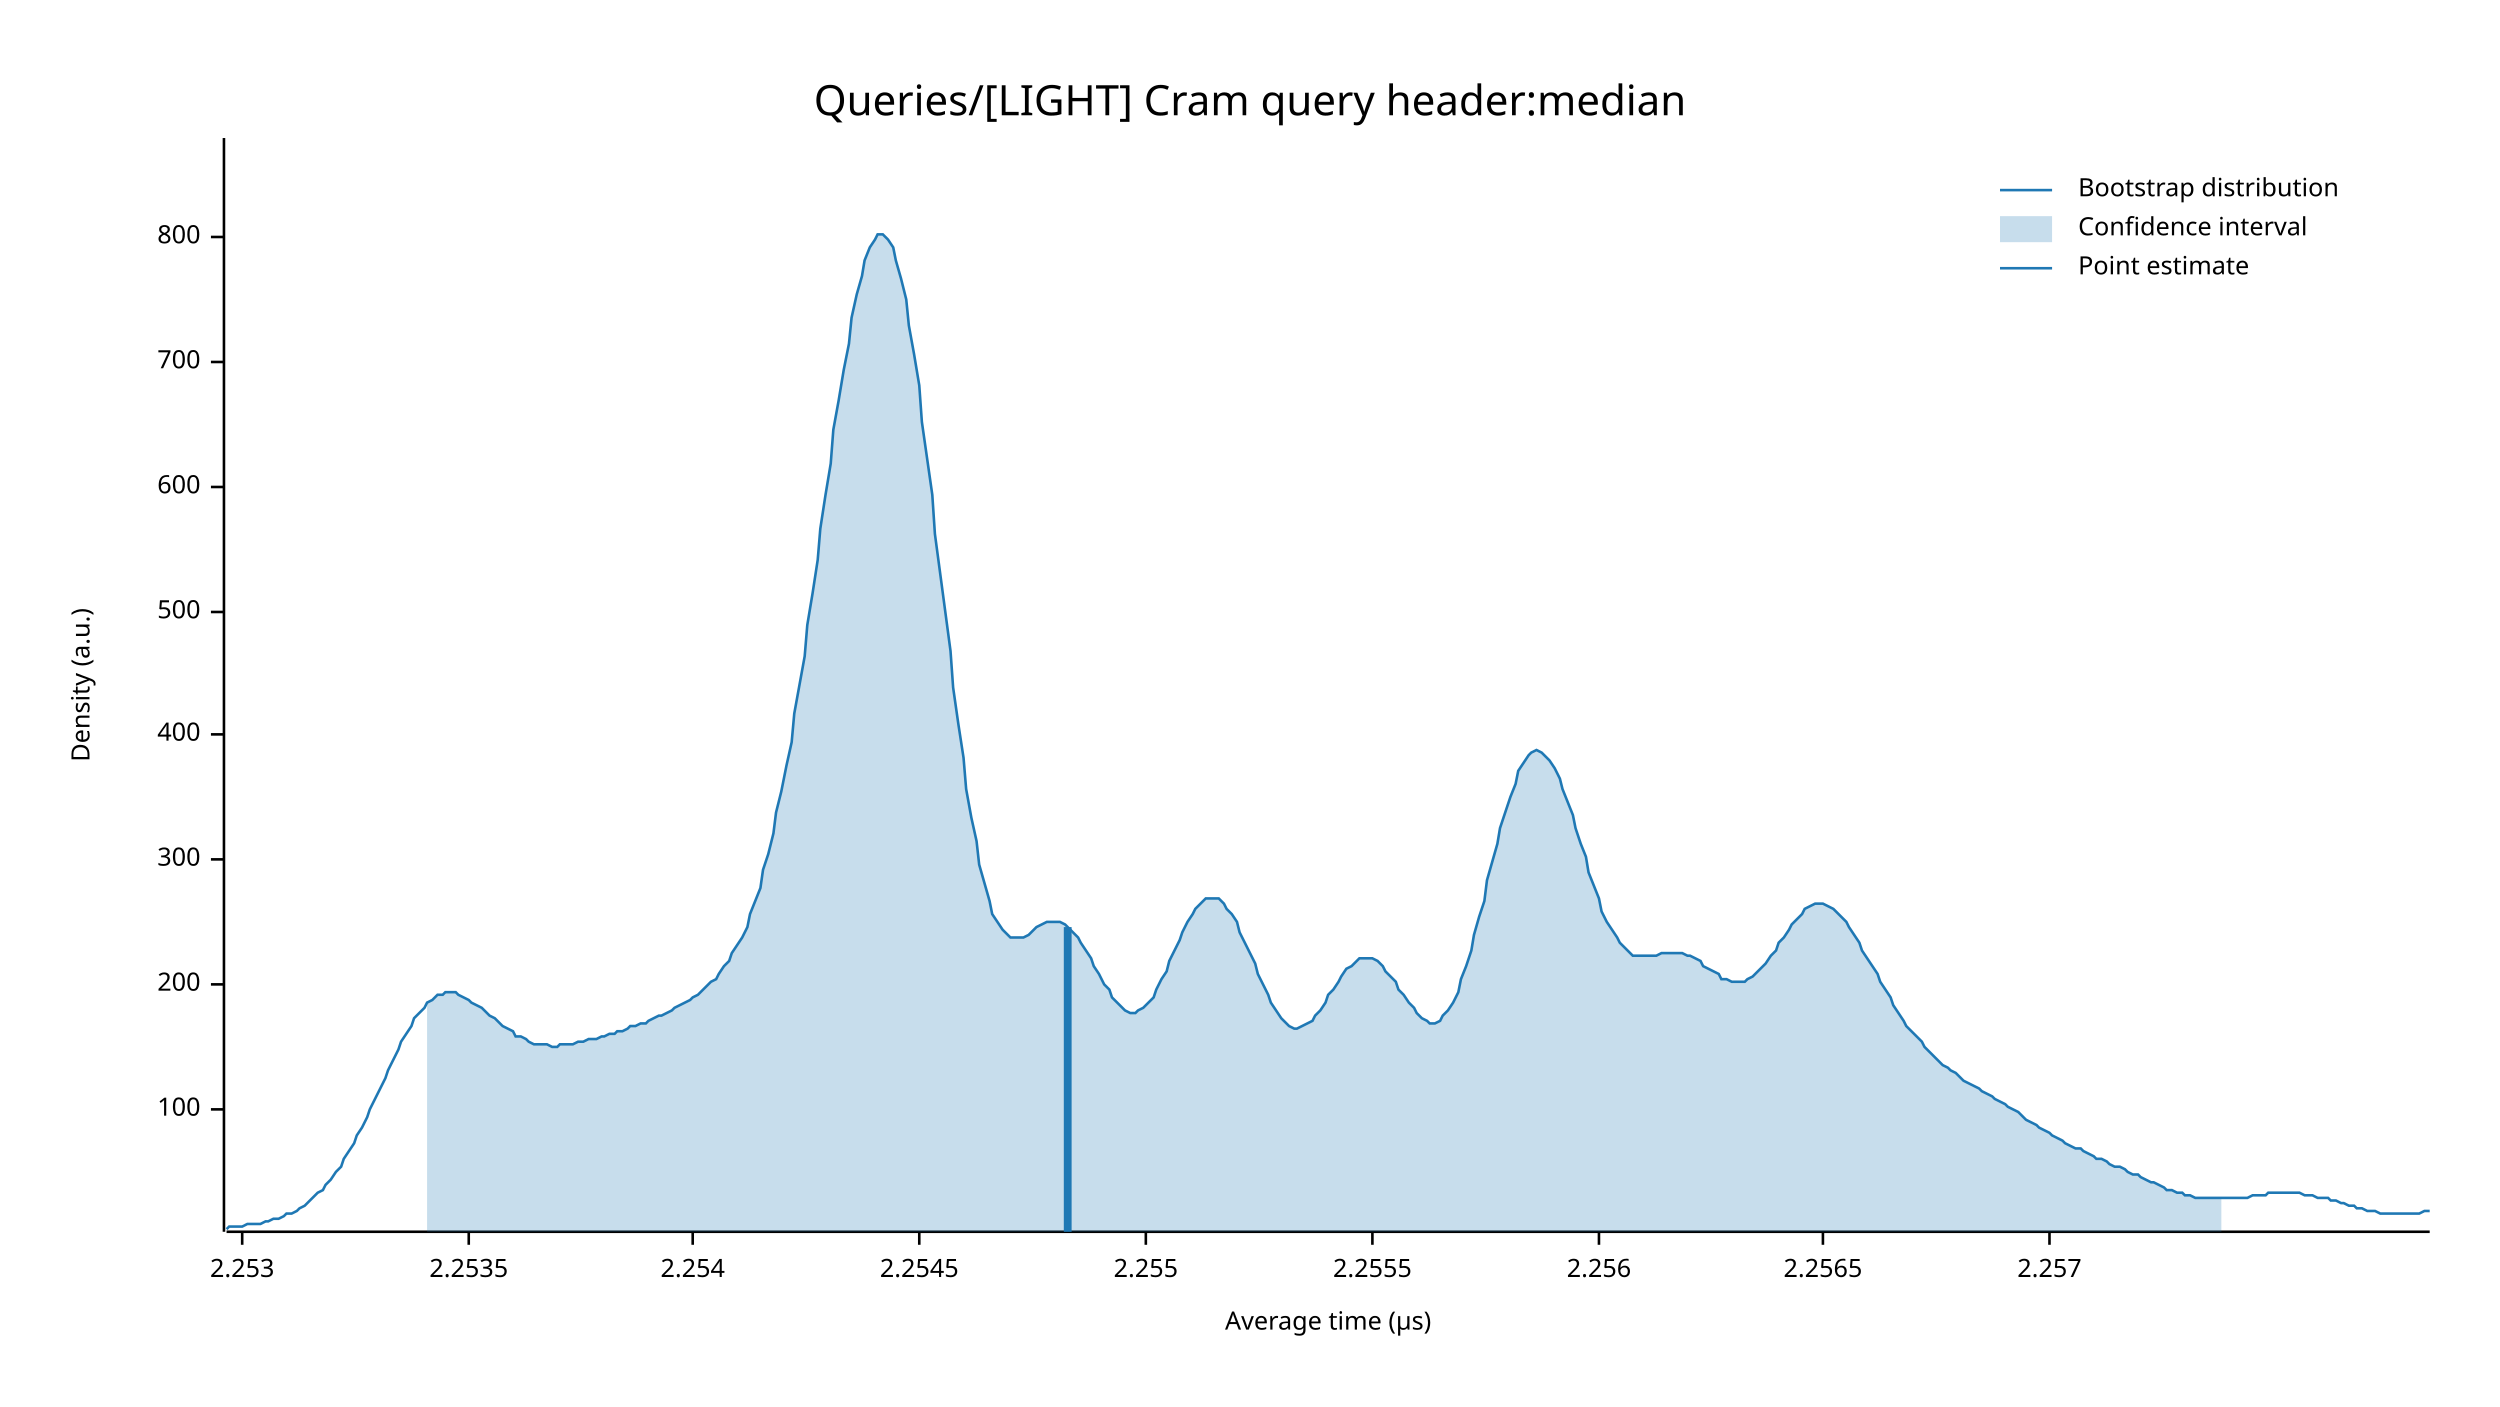
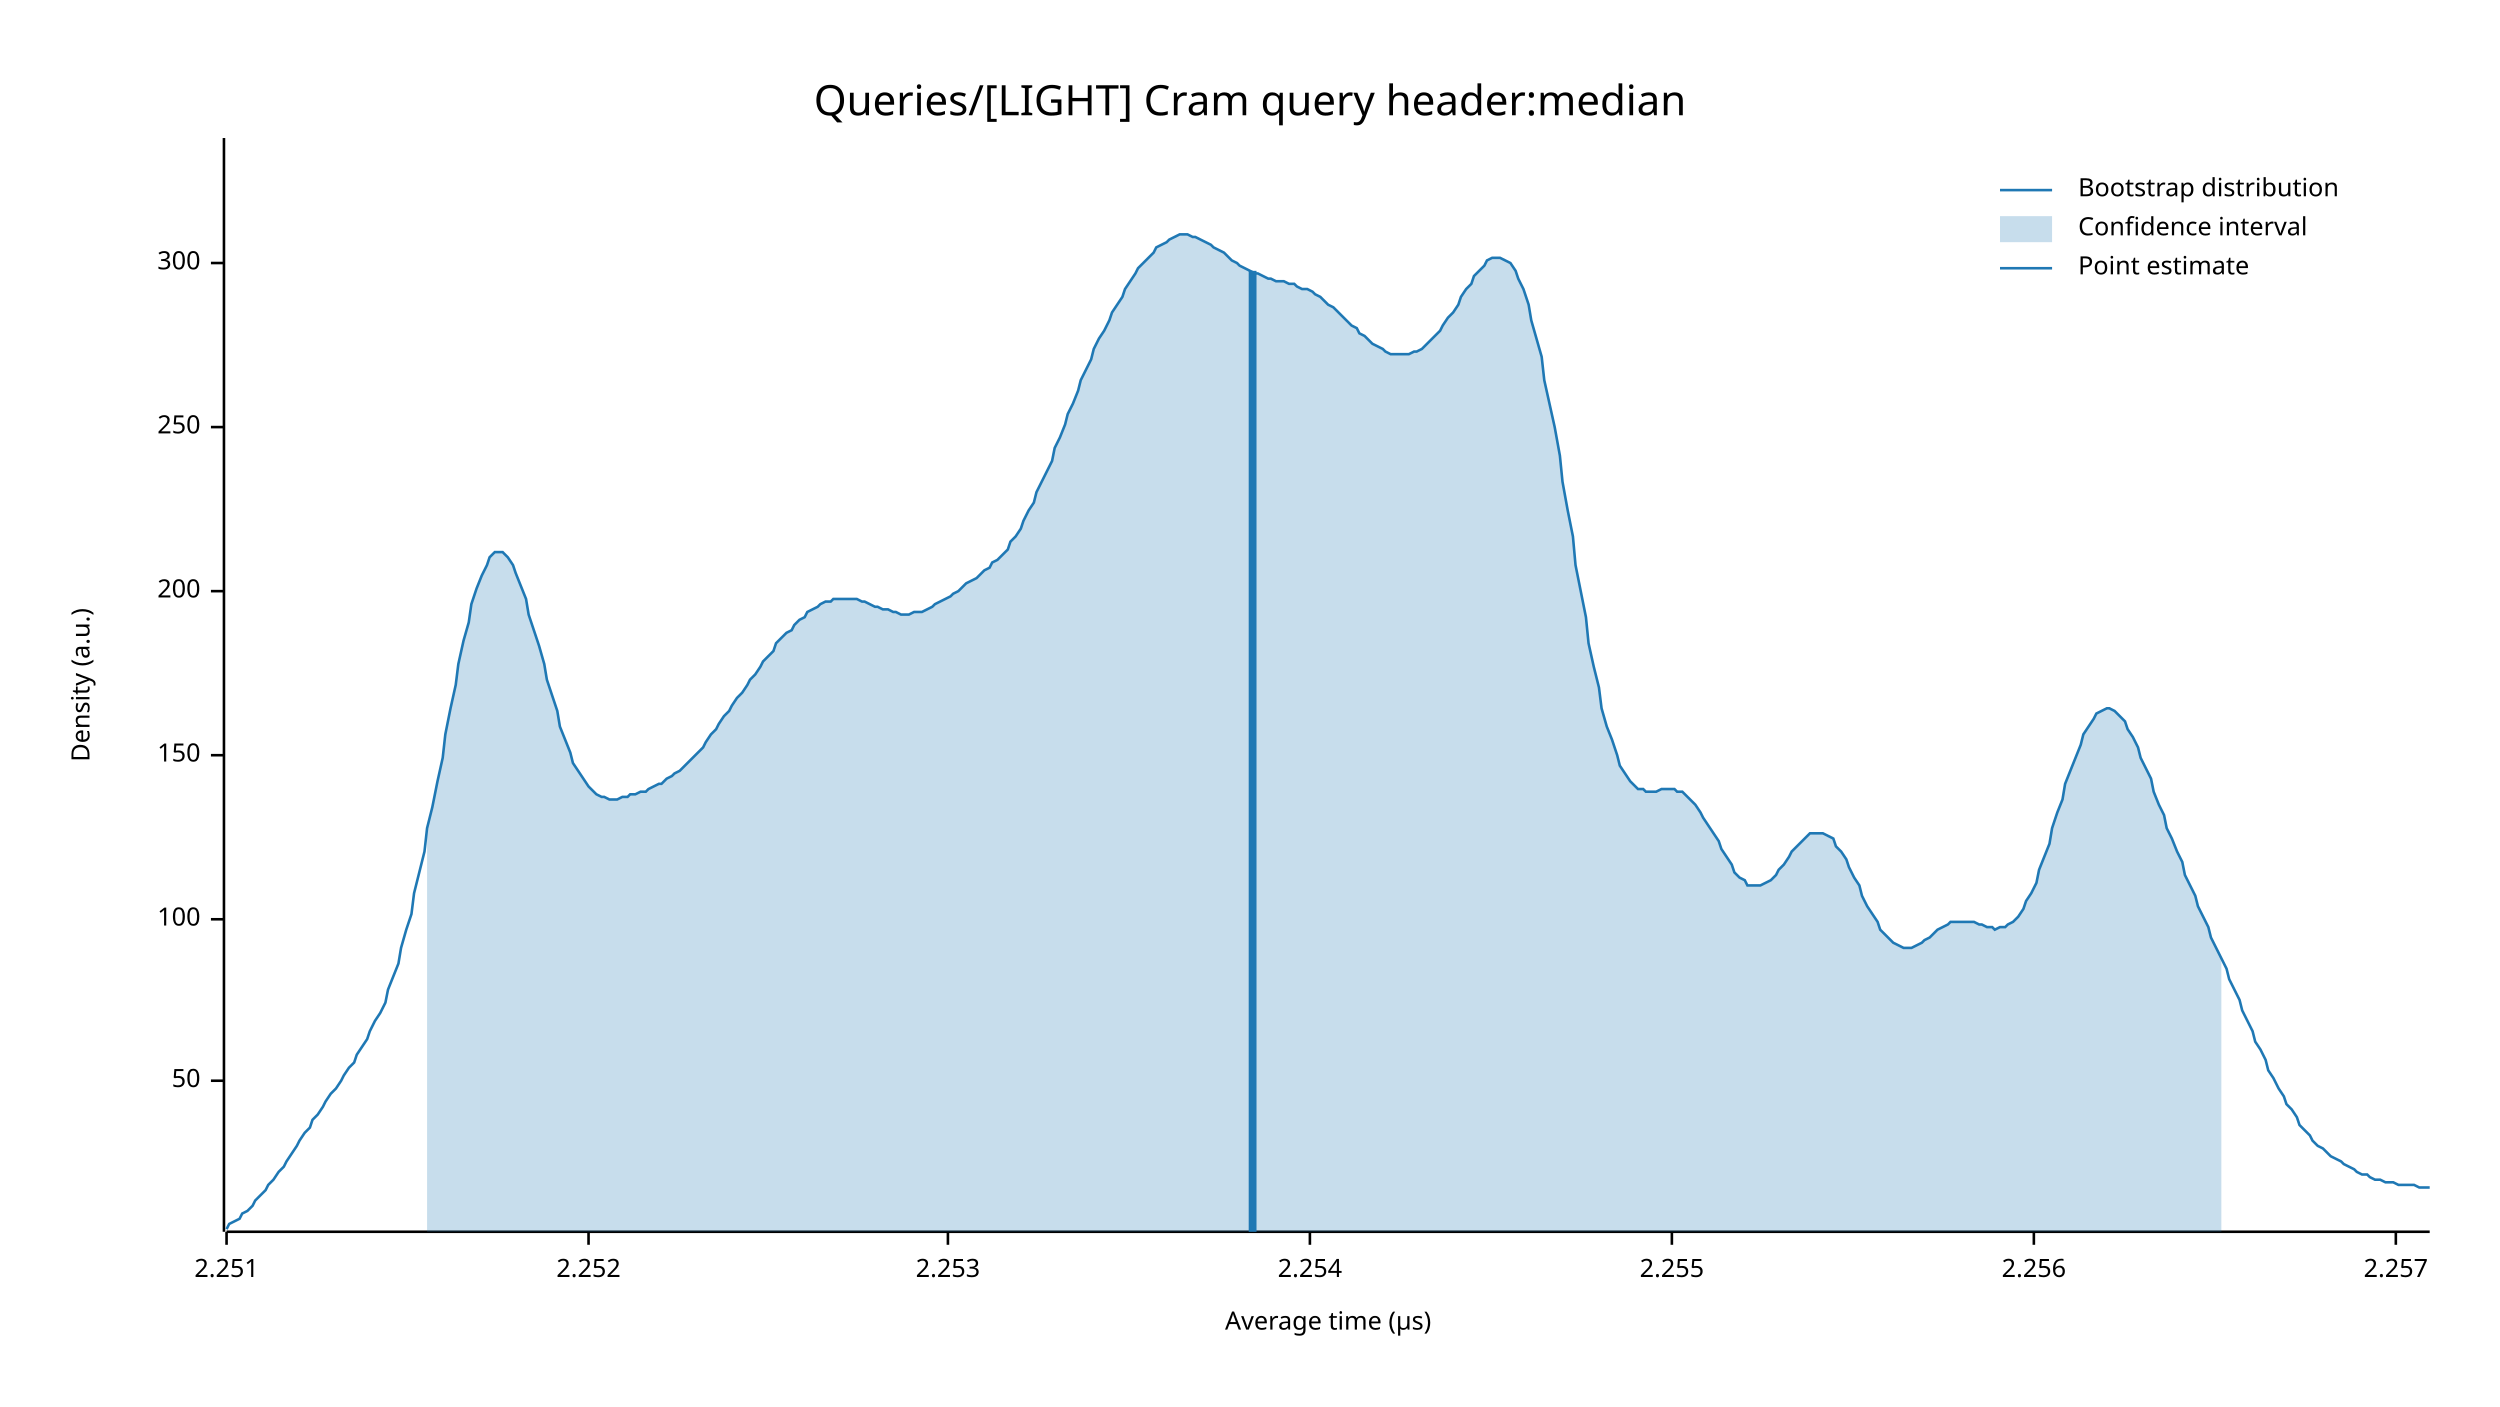
<svg xmlns="http://www.w3.org/2000/svg" width="960" height="540" viewBox="0 0 960 540">
  <text x="480" y="32" dy="0.76em" text-anchor="middle" font-family="sans-serif" font-size="16.129" opacity="1" fill="#000000">
Queries/[LIGHT] Cram query header:median
</text>
  <text x="27" y="263" dy="0.76em" text-anchor="middle" font-family="sans-serif" font-size="9.677" opacity="1" fill="#000000" transform="rotate(270, 27, 263)">
Density (a.u.)
</text>
  <text x="510" y="513" dy="-0.5ex" text-anchor="middle" font-family="sans-serif" font-size="9.677" opacity="1" fill="#000000">
Average time (µs)
</text>
  <polyline fill="none" opacity="1" stroke="#000000" stroke-width="1" points="86,53 86,473 " />
-   <text x="77" y="426" dy="0.5ex" text-anchor="end" font-family="sans-serif" font-size="9.677" opacity="1" fill="#000000">
+   <text x="77" y="415" dy="0.5ex" text-anchor="end" font-family="sans-serif" font-size="9.677" opacity="1" fill="#000000">
+ 50
+ </text>
+   <polyline fill="none" opacity="1" stroke="#000000" stroke-width="1" points="81,415 86,415 " />
+   <text x="77" y="353" dy="0.5ex" text-anchor="end" font-family="sans-serif" font-size="9.677" opacity="1" fill="#000000">
100
</text>
-   <polyline fill="none" opacity="1" stroke="#000000" stroke-width="1" points="81,426 86,426 " />
-   <text x="77" y="378" dy="0.5ex" text-anchor="end" font-family="sans-serif" font-size="9.677" opacity="1" fill="#000000">
+   <polyline fill="none" opacity="1" stroke="#000000" stroke-width="1" points="81,353 86,353 " />
+   <text x="77" y="290" dy="0.5ex" text-anchor="end" font-family="sans-serif" font-size="9.677" opacity="1" fill="#000000">
+ 150
+ </text>
+   <polyline fill="none" opacity="1" stroke="#000000" stroke-width="1" points="81,290 86,290 " />
+   <text x="77" y="227" dy="0.5ex" text-anchor="end" font-family="sans-serif" font-size="9.677" opacity="1" fill="#000000">
200
</text>
-   <polyline fill="none" opacity="1" stroke="#000000" stroke-width="1" points="81,378 86,378 " />
-   <text x="77" y="330" dy="0.5ex" text-anchor="end" font-family="sans-serif" font-size="9.677" opacity="1" fill="#000000">
+   <polyline fill="none" opacity="1" stroke="#000000" stroke-width="1" points="81,227 86,227 " />
+   <text x="77" y="164" dy="0.5ex" text-anchor="end" font-family="sans-serif" font-size="9.677" opacity="1" fill="#000000">
+ 250
+ </text>
+   <polyline fill="none" opacity="1" stroke="#000000" stroke-width="1" points="81,164 86,164 " />
+   <text x="77" y="101" dy="0.5ex" text-anchor="end" font-family="sans-serif" font-size="9.677" opacity="1" fill="#000000">
300
</text>
-   <polyline fill="none" opacity="1" stroke="#000000" stroke-width="1" points="81,330 86,330 " />
-   <text x="77" y="282" dy="0.5ex" text-anchor="end" font-family="sans-serif" font-size="9.677" opacity="1" fill="#000000">
- 400
+   <polyline fill="none" opacity="1" stroke="#000000" stroke-width="1" points="81,101 86,101 " />
+   <polyline fill="none" opacity="1" stroke="#000000" stroke-width="1" points="87,473 933,473 " />
+   <text x="87" y="483" dy="0.76em" text-anchor="middle" font-family="sans-serif" font-size="9.677" opacity="1" fill="#000000">
+ 2.251
</text>
-   <polyline fill="none" opacity="1" stroke="#000000" stroke-width="1" points="81,282 86,282 " />
-   <text x="77" y="235" dy="0.5ex" text-anchor="end" font-family="sans-serif" font-size="9.677" opacity="1" fill="#000000">
- 500
+   <polyline fill="none" opacity="1" stroke="#000000" stroke-width="1" points="87,473 87,478 " />
+   <text x="226" y="483" dy="0.76em" text-anchor="middle" font-family="sans-serif" font-size="9.677" opacity="1" fill="#000000">
+ 2.252
</text>
-   <polyline fill="none" opacity="1" stroke="#000000" stroke-width="1" points="81,235 86,235 " />
-   <text x="77" y="187" dy="0.5ex" text-anchor="end" font-family="sans-serif" font-size="9.677" opacity="1" fill="#000000">
- 600
- </text>
-   <polyline fill="none" opacity="1" stroke="#000000" stroke-width="1" points="81,187 86,187 " />
-   <text x="77" y="139" dy="0.5ex" text-anchor="end" font-family="sans-serif" font-size="9.677" opacity="1" fill="#000000">
- 700
- </text>
-   <polyline fill="none" opacity="1" stroke="#000000" stroke-width="1" points="81,139 86,139 " />
-   <text x="77" y="91" dy="0.5ex" text-anchor="end" font-family="sans-serif" font-size="9.677" opacity="1" fill="#000000">
- 800
- </text>
-   <polyline fill="none" opacity="1" stroke="#000000" stroke-width="1" points="81,91 86,91 " />
-   <polyline fill="none" opacity="1" stroke="#000000" stroke-width="1" points="87,473 933,473 " />
-   <text x="93" y="483" dy="0.76em" text-anchor="middle" font-family="sans-serif" font-size="9.677" opacity="1" fill="#000000">
+   <polyline fill="none" opacity="1" stroke="#000000" stroke-width="1" points="226,473 226,478 " />
+   <text x="364" y="483" dy="0.76em" text-anchor="middle" font-family="sans-serif" font-size="9.677" opacity="1" fill="#000000">
2.253
</text>
-   <polyline fill="none" opacity="1" stroke="#000000" stroke-width="1" points="93,473 93,478 " />
-   <text x="180" y="483" dy="0.76em" text-anchor="middle" font-family="sans-serif" font-size="9.677" opacity="1" fill="#000000">
- 2.2535
- </text>
-   <polyline fill="none" opacity="1" stroke="#000000" stroke-width="1" points="180,473 180,478 " />
-   <text x="266" y="483" dy="0.76em" text-anchor="middle" font-family="sans-serif" font-size="9.677" opacity="1" fill="#000000">
+   <polyline fill="none" opacity="1" stroke="#000000" stroke-width="1" points="364,473 364,478 " />
+   <text x="503" y="483" dy="0.76em" text-anchor="middle" font-family="sans-serif" font-size="9.677" opacity="1" fill="#000000">
2.254
</text>
-   <polyline fill="none" opacity="1" stroke="#000000" stroke-width="1" points="266,473 266,478 " />
-   <text x="353" y="483" dy="0.76em" text-anchor="middle" font-family="sans-serif" font-size="9.677" opacity="1" fill="#000000">
- 2.2545
- </text>
-   <polyline fill="none" opacity="1" stroke="#000000" stroke-width="1" points="353,473 353,478 " />
-   <text x="440" y="483" dy="0.76em" text-anchor="middle" font-family="sans-serif" font-size="9.677" opacity="1" fill="#000000">
+   <polyline fill="none" opacity="1" stroke="#000000" stroke-width="1" points="503,473 503,478 " />
+   <text x="642" y="483" dy="0.76em" text-anchor="middle" font-family="sans-serif" font-size="9.677" opacity="1" fill="#000000">
2.255
</text>
-   <polyline fill="none" opacity="1" stroke="#000000" stroke-width="1" points="440,473 440,478 " />
-   <text x="527" y="483" dy="0.76em" text-anchor="middle" font-family="sans-serif" font-size="9.677" opacity="1" fill="#000000">
- 2.2555
- </text>
-   <polyline fill="none" opacity="1" stroke="#000000" stroke-width="1" points="527,473 527,478 " />
-   <text x="614" y="483" dy="0.76em" text-anchor="middle" font-family="sans-serif" font-size="9.677" opacity="1" fill="#000000">
+   <polyline fill="none" opacity="1" stroke="#000000" stroke-width="1" points="642,473 642,478 " />
+   <text x="781" y="483" dy="0.76em" text-anchor="middle" font-family="sans-serif" font-size="9.677" opacity="1" fill="#000000">
2.256
</text>
-   <polyline fill="none" opacity="1" stroke="#000000" stroke-width="1" points="614,473 614,478 " />
-   <text x="700" y="483" dy="0.76em" text-anchor="middle" font-family="sans-serif" font-size="9.677" opacity="1" fill="#000000">
- 2.2565
- </text>
-   <polyline fill="none" opacity="1" stroke="#000000" stroke-width="1" points="700,473 700,478 " />
-   <text x="787" y="483" dy="0.76em" text-anchor="middle" font-family="sans-serif" font-size="9.677" opacity="1" fill="#000000">
+   <polyline fill="none" opacity="1" stroke="#000000" stroke-width="1" points="781,473 781,478 " />
+   <text x="920" y="483" dy="0.76em" text-anchor="middle" font-family="sans-serif" font-size="9.677" opacity="1" fill="#000000">
2.257
</text>
-   <polyline fill="none" opacity="1" stroke="#000000" stroke-width="1" points="787,473 787,478 " />
-   <polyline fill="none" opacity="1" stroke="#1F78B4" stroke-width="1" points="87,472 88,471 90,471 92,471 93,471 95,470 97,470 98,470 100,470 102,469 103,469 105,468 107,468 109,467 110,466 112,466 114,465 115,464 117,463 119,461 120,460 122,458 124,457 125,455 127,453 129,450 131,448 132,445 134,442 136,439 137,436 139,433 141,429 142,426 144,422 146,418 148,414 149,411 151,407 153,403 154,400 156,397 158,394 159,391 161,389 163,387 164,385 166,384 168,382 170,382 171,381 173,381 175,381 176,382 178,383 180,384 181,385 183,386 185,387 187,389 188,390 190,391 192,393 193,394 195,395 197,396 198,398 200,398 202,399 203,400 205,401 207,401 209,401 210,401 212,402 214,402 215,401 217,401 219,401 220,401 222,400 224,400 226,399 227,399 229,399 231,398 232,398 234,397 236,397 237,396 239,396 241,395 242,394 244,394 246,393 248,393 249,392 251,391 253,390 254,390 256,389 258,388 259,387 261,386 263,385 265,384 266,383 268,382 270,380 271,379 273,377 275,376 276,374 278,371 280,369 281,366 283,363 285,360 287,356 288,351 290,346 292,341 293,334 295,328 297,320 298,312 300,304 302,294 304,285 305,274 307,263 309,252 310,240 312,228 314,215 315,203 317,190 319,178 320,165 322,154 324,142 326,132 327,122 329,113 331,106 332,100 334,95 336,92 337,90 339,90 341,92 343,95 344,100 346,107 348,115 349,125 351,136 353,148 354,162 356,176 358,190 359,205 361,220 363,235 365,250 366,264 368,278 370,291 371,303 373,314 375,323 376,332 378,339 380,346 381,351 383,354 385,357 387,359 388,360 390,360 392,360 393,360 395,359 397,357 398,356 400,355 402,354 404,354 405,354 407,354 409,355 410,356 412,358 414,360 415,362 417,365 419,368 420,371 422,374 424,378 426,380 427,383 429,385 431,387 432,388 434,389 436,389 437,388 439,387 441,385 443,383 444,380 446,376 448,373 449,369 451,365 453,361 454,358 456,354 458,351 459,349 461,347 463,345 465,345 466,345 468,345 470,347 471,349 473,351 475,354 476,358 478,362 480,366 482,370 483,374 485,378 487,382 488,385 490,388 492,391 493,392 495,394 497,395 498,395 500,394 502,393 504,392 505,390 507,388 509,385 510,382 512,380 514,377 515,375 517,372 519,371 521,369 522,368 524,368 526,368 527,368 529,369 531,371 532,373 534,375 536,377 537,380 539,382 541,385 543,387 544,389 546,391 548,392 549,393 551,393 553,392 554,390 556,388 558,385 560,381 561,376 563,371 565,365 566,359 568,352 570,346 571,338 573,331 575,324 576,318 578,312 580,306 582,301 583,296 585,293 587,290 588,289 590,288 592,289 593,290 595,292 597,295 599,299 600,303 602,308 604,313 605,318 607,324 609,329 610,335 612,340 614,345 615,350 617,354 619,357 621,360 622,362 624,364 626,366 627,367 629,367 631,367 632,367 634,367 636,367 638,366 639,366 641,366 643,366 644,366 646,366 648,367 649,367 651,368 653,369 654,371 656,372 658,373 660,374 661,376 663,376 665,377 666,377 668,377 670,377 671,376 673,375 675,373 676,372 678,370 680,367 682,365 683,362 685,360 687,357 688,355 690,353 692,351 693,349 695,348 697,347 699,347 700,347 702,348 704,349 705,350 707,352 709,354 710,356 712,359 714,362 715,365 717,368 719,371 721,374 722,377 724,380 726,383 727,386 729,389 731,392 732,394 734,396 736,398 738,400 739,402 741,404 743,406 744,407 746,409 748,410 749,411 751,412 753,414 754,415 756,416 758,417 760,418 761,419 763,420 765,421 766,422 768,423 770,424 771,425 773,426 775,427 777,429 778,430 780,431 782,432 783,433 785,434 787,435 788,436 790,437 792,438 793,439 795,440 797,441 799,441 800,442 802,443 804,444 805,445 807,445 809,446 810,447 812,448 814,448 816,449 817,450 819,451 821,451 822,452 824,453 826,454 827,454 829,455 831,456 832,457 834,457 836,458 838,458 839,459 841,459 843,460 844,460 846,460 848,460 849,460 851,460 853,460 855,460 856,460 858,460 860,460 861,460 863,460 865,459 866,459 868,459 870,459 871,458 873,458 875,458 877,458 878,458 880,458 882,458 883,458 885,459 887,459 888,459 890,460 892,460 894,460 895,461 897,461 899,462 900,462 902,463 904,463 905,464 907,464 909,465 910,465 912,465 914,466 916,466 917,466 919,466 921,466 922,466 924,466 926,466 927,466 929,466 931,465 933,465 " />
-   <polygon opacity="0.25" fill="#1F78B4" points="164,385 166,384 168,382 170,382 171,381 173,381 175,381 176,382 178,383 180,384 181,385 183,386 185,387 187,389 188,390 190,391 192,393 193,394 195,395 197,396 198,398 200,398 202,399 203,400 205,401 207,401 209,401 210,401 212,402 214,402 215,401 217,401 219,401 220,401 222,400 224,400 226,399 227,399 229,399 231,398 232,398 234,397 236,397 237,396 239,396 241,395 242,394 244,394 246,393 248,393 249,392 251,391 253,390 254,390 256,389 258,388 259,387 261,386 263,385 265,384 266,383 268,382 270,380 271,379 273,377 275,376 276,374 278,371 280,369 281,366 283,363 285,360 287,356 288,351 290,346 292,341 293,334 295,328 297,320 298,312 300,304 302,294 304,285 305,274 307,263 309,252 310,240 312,228 314,215 315,203 317,190 319,178 320,165 322,154 324,142 326,132 327,122 329,113 331,106 332,100 334,95 336,92 337,90 339,90 341,92 343,95 344,100 346,107 348,115 349,125 351,136 353,148 354,162 356,176 358,190 359,205 361,220 363,235 365,250 366,264 368,278 370,291 371,303 373,314 375,323 376,332 378,339 380,346 381,351 383,354 385,357 387,359 388,360 390,360 392,360 393,360 395,359 397,357 398,356 400,355 402,354 404,354 405,354 407,354 409,355 410,356 412,358 414,360 415,362 417,365 419,368 420,371 422,374 424,378 426,380 427,383 429,385 431,387 432,388 434,389 436,389 437,388 439,387 441,385 443,383 444,380 446,376 448,373 449,369 451,365 453,361 454,358 456,354 458,351 459,349 461,347 463,345 465,345 466,345 468,345 470,347 471,349 473,351 475,354 476,358 478,362 480,366 482,370 483,374 485,378 487,382 488,385 490,388 492,391 493,392 495,394 497,395 498,395 500,394 502,393 504,392 505,390 507,388 509,385 510,382 512,380 514,377 515,375 517,372 519,371 521,369 522,368 524,368 526,368 527,368 529,369 531,371 532,373 534,375 536,377 537,380 539,382 541,385 543,387 544,389 546,391 548,392 549,393 551,393 553,392 554,390 556,388 558,385 560,381 561,376 563,371 565,365 566,359 568,352 570,346 571,338 573,331 575,324 576,318 578,312 580,306 582,301 583,296 585,293 587,290 588,289 590,288 592,289 593,290 595,292 597,295 599,299 600,303 602,308 604,313 605,318 607,324 609,329 610,335 612,340 614,345 615,350 617,354 619,357 621,360 622,362 624,364 626,366 627,367 629,367 631,367 632,367 634,367 636,367 638,366 639,366 641,366 643,366 644,366 646,366 648,367 649,367 651,368 653,369 654,371 656,372 658,373 660,374 661,376 663,376 665,377 666,377 668,377 670,377 671,376 673,375 675,373 676,372 678,370 680,367 682,365 683,362 685,360 687,357 688,355 690,353 692,351 693,349 695,348 697,347 699,347 700,347 702,348 704,349 705,350 707,352 709,354 710,356 712,359 714,362 715,365 717,368 719,371 721,374 722,377 724,380 726,383 727,386 729,389 731,392 732,394 734,396 736,398 738,400 739,402 741,404 743,406 744,407 746,409 748,410 749,411 751,412 753,414 754,415 756,416 758,417 760,418 761,419 763,420 765,421 766,422 768,423 770,424 771,425 773,426 775,427 777,429 778,430 780,431 782,432 783,433 785,434 787,435 788,436 790,437 792,438 793,439 795,440 797,441 799,441 800,442 802,443 804,444 805,445 807,445 809,446 810,447 812,448 814,448 816,449 817,450 819,451 821,451 822,452 824,453 826,454 827,454 829,455 831,456 832,457 834,457 836,458 838,458 839,459 841,459 843,460 844,460 846,460 848,460 849,460 851,460 853,460 853,473 164,473 " />
-   <polyline fill="none" opacity="1" stroke="#1F78B4" stroke-width="3" points="410,473 410,356 " />
+   <polyline fill="none" opacity="1" stroke="#000000" stroke-width="1" points="920,473 920,478 " />
+   <polyline fill="none" opacity="1" stroke="#1F78B4" stroke-width="1" points="87,472 88,470 90,469 92,468 93,466 95,465 97,463 98,461 100,459 102,457 103,455 105,453 107,450 109,448 110,446 112,443 114,440 115,438 117,435 119,433 120,430 122,428 124,425 125,423 127,420 129,418 131,415 132,413 134,410 136,408 137,405 139,402 141,399 142,396 144,392 146,389 148,385 149,380 151,375 153,370 154,364 156,357 158,351 159,343 161,335 163,327 164,318 166,310 168,300 170,291 171,282 173,272 175,263 176,255 178,246 180,239 181,232 183,226 185,221 187,217 188,214 190,212 192,212 193,212 195,214 197,217 198,220 200,225 202,230 203,236 205,242 207,248 209,255 210,261 212,267 214,273 215,279 217,284 219,289 220,293 222,296 224,299 226,302 227,303 229,305 231,306 232,306 234,307 236,307 237,307 239,306 241,306 242,305 244,305 246,304 248,304 249,303 251,302 253,301 254,301 256,299 258,298 259,297 261,296 263,294 265,292 266,291 268,289 270,287 271,285 273,282 275,280 276,278 278,275 280,273 281,271 283,268 285,266 287,263 288,261 290,259 292,256 293,254 295,252 297,250 298,247 300,245 302,243 304,242 305,240 307,238 309,237 310,235 312,234 314,233 315,232 317,231 319,231 320,230 322,230 324,230 326,230 327,230 329,230 331,231 332,231 334,232 336,233 337,233 339,234 341,234 343,235 344,235 346,236 348,236 349,236 351,235 353,235 354,235 356,234 358,233 359,232 361,231 363,230 365,229 366,228 368,227 370,225 371,224 373,223 375,222 376,221 378,219 380,218 381,216 383,215 385,213 387,211 388,208 390,206 392,203 393,200 395,196 397,193 398,189 400,185 402,181 404,177 405,172 407,168 409,163 410,159 412,155 414,150 415,146 417,142 419,138 420,134 422,130 424,127 426,123 427,120 429,117 431,114 432,111 434,108 436,105 437,103 439,101 441,99 443,97 444,95 446,94 448,93 449,92 451,91 453,90 454,90 456,90 458,91 459,91 461,92 463,93 465,94 466,95 468,96 470,97 471,98 473,100 475,101 476,102 478,103 480,104 482,105 483,105 485,106 487,107 488,107 490,108 492,108 493,108 495,109 497,109 498,110 500,111 502,111 504,112 505,113 507,114 509,116 510,117 512,118 514,120 515,121 517,123 519,125 521,126 522,128 524,129 526,131 527,132 529,133 531,134 532,135 534,136 536,136 537,136 539,136 541,136 543,135 544,135 546,134 548,132 549,131 551,129 553,127 554,125 556,122 558,120 560,117 561,114 563,111 565,109 566,106 568,104 570,102 571,100 573,99 575,99 576,99 578,100 580,101 582,104 583,107 585,111 587,117 588,123 590,130 592,137 593,146 595,155 597,164 599,175 600,185 602,196 604,206 605,217 607,227 609,237 610,247 612,256 614,264 615,272 617,279 619,284 621,290 622,294 624,297 626,300 627,301 629,303 631,303 632,304 634,304 636,304 638,303 639,303 641,303 643,303 644,304 646,304 648,306 649,307 651,309 653,312 654,314 656,317 658,320 660,323 661,326 663,329 665,332 666,335 668,337 670,338 671,340 673,340 675,340 676,340 678,339 680,338 682,336 683,334 685,332 687,329 688,327 690,325 692,323 693,322 695,320 697,320 699,320 700,320 702,321 704,322 705,325 707,327 709,330 710,333 712,337 714,340 715,344 717,348 719,351 721,354 722,357 724,359 726,361 727,362 729,363 731,364 732,364 734,364 736,363 738,362 739,361 741,360 743,358 744,357 746,356 748,355 749,354 751,354 753,354 754,354 756,354 758,354 760,355 761,355 763,356 765,356 766,357 768,356 770,356 771,355 773,354 775,352 777,349 778,346 780,343 782,339 783,334 785,329 787,324 788,318 790,312 792,307 793,301 795,296 797,291 799,286 800,282 802,279 804,276 805,274 807,273 809,272 810,272 812,273 814,275 816,277 817,280 819,283 821,287 822,291 824,295 826,299 827,304 829,309 831,313 832,318 834,322 836,327 838,331 839,336 841,340 843,344 844,348 846,352 848,356 849,360 851,364 853,368 855,372 856,376 858,380 860,384 861,388 863,392 865,396 866,400 868,403 870,407 871,411 873,414 875,418 877,421 878,424 880,426 882,429 883,432 885,434 887,436 888,438 890,440 892,441 894,443 895,444 897,445 899,446 900,447 902,448 904,449 905,450 907,451 909,451 910,452 912,453 914,453 916,454 917,454 919,454 921,455 922,455 924,455 926,455 927,455 929,456 931,456 933,456 " />
+   <polygon opacity="0.25" fill="#1F78B4" points="164,318 166,310 168,300 170,291 171,282 173,272 175,263 176,255 178,246 180,239 181,232 183,226 185,221 187,217 188,214 190,212 192,212 193,212 195,214 197,217 198,220 200,225 202,230 203,236 205,242 207,248 209,255 210,261 212,267 214,273 215,279 217,284 219,289 220,293 222,296 224,299 226,302 227,303 229,305 231,306 232,306 234,307 236,307 237,307 239,306 241,306 242,305 244,305 246,304 248,304 249,303 251,302 253,301 254,301 256,299 258,298 259,297 261,296 263,294 265,292 266,291 268,289 270,287 271,285 273,282 275,280 276,278 278,275 280,273 281,271 283,268 285,266 287,263 288,261 290,259 292,256 293,254 295,252 297,250 298,247 300,245 302,243 304,242 305,240 307,238 309,237 310,235 312,234 314,233 315,232 317,231 319,231 320,230 322,230 324,230 326,230 327,230 329,230 331,231 332,231 334,232 336,233 337,233 339,234 341,234 343,235 344,235 346,236 348,236 349,236 351,235 353,235 354,235 356,234 358,233 359,232 361,231 363,230 365,229 366,228 368,227 370,225 371,224 373,223 375,222 376,221 378,219 380,218 381,216 383,215 385,213 387,211 388,208 390,206 392,203 393,200 395,196 397,193 398,189 400,185 402,181 404,177 405,172 407,168 409,163 410,159 412,155 414,150 415,146 417,142 419,138 420,134 422,130 424,127 426,123 427,120 429,117 431,114 432,111 434,108 436,105 437,103 439,101 441,99 443,97 444,95 446,94 448,93 449,92 451,91 453,90 454,90 456,90 458,91 459,91 461,92 463,93 465,94 466,95 468,96 470,97 471,98 473,100 475,101 476,102 478,103 480,104 482,105 483,105 485,106 487,107 488,107 490,108 492,108 493,108 495,109 497,109 498,110 500,111 502,111 504,112 505,113 507,114 509,116 510,117 512,118 514,120 515,121 517,123 519,125 521,126 522,128 524,129 526,131 527,132 529,133 531,134 532,135 534,136 536,136 537,136 539,136 541,136 543,135 544,135 546,134 548,132 549,131 551,129 553,127 554,125 556,122 558,120 560,117 561,114 563,111 565,109 566,106 568,104 570,102 571,100 573,99 575,99 576,99 578,100 580,101 582,104 583,107 585,111 587,117 588,123 590,130 592,137 593,146 595,155 597,164 599,175 600,185 602,196 604,206 605,217 607,227 609,237 610,247 612,256 614,264 615,272 617,279 619,284 621,290 622,294 624,297 626,300 627,301 629,303 631,303 632,304 634,304 636,304 638,303 639,303 641,303 643,303 644,304 646,304 648,306 649,307 651,309 653,312 654,314 656,317 658,320 660,323 661,326 663,329 665,332 666,335 668,337 670,338 671,340 673,340 675,340 676,340 678,339 680,338 682,336 683,334 685,332 687,329 688,327 690,325 692,323 693,322 695,320 697,320 699,320 700,320 702,321 704,322 705,325 707,327 709,330 710,333 712,337 714,340 715,344 717,348 719,351 721,354 722,357 724,359 726,361 727,362 729,363 731,364 732,364 734,364 736,363 738,362 739,361 741,360 743,358 744,357 746,356 748,355 749,354 751,354 753,354 754,354 756,354 758,354 760,355 761,355 763,356 765,356 766,357 768,356 770,356 771,355 773,354 775,352 777,349 778,346 780,343 782,339 783,334 785,329 787,324 788,318 790,312 792,307 793,301 795,296 797,291 799,286 800,282 802,279 804,276 805,274 807,273 809,272 810,272 812,273 814,275 816,277 817,280 819,283 821,287 822,291 824,295 826,299 827,304 829,309 831,313 832,318 834,322 836,327 838,331 839,336 841,340 843,344 844,348 846,352 848,356 849,360 851,364 853,368 853,473 164,473 " />
+   <polyline fill="none" opacity="1" stroke="#1F78B4" stroke-width="3" points="481,473 481,104 " />
  <text x="798" y="68" dy="0.76em" text-anchor="start" font-family="sans-serif" font-size="9.677" opacity="1" fill="#000000">
Bootstrap distribution
</text>
  <text x="798" y="83" dy="0.76em" text-anchor="start" font-family="sans-serif" font-size="9.677" opacity="1" fill="#000000">
Confidence interval
</text>
  <text x="798" y="98" dy="0.76em" text-anchor="start" font-family="sans-serif" font-size="9.677" opacity="1" fill="#000000">
Point estimate
</text>
  <polyline fill="none" opacity="1" stroke="#1F78B4" stroke-width="1" points="768,73 788,73 " />
  <rect x="768" y="83" width="20" height="10" opacity="0.25" fill="#1F78B4" stroke="none" />
  <polyline fill="none" opacity="1" stroke="#1F78B4" stroke-width="1" points="768,103 788,103 " />
</svg>
